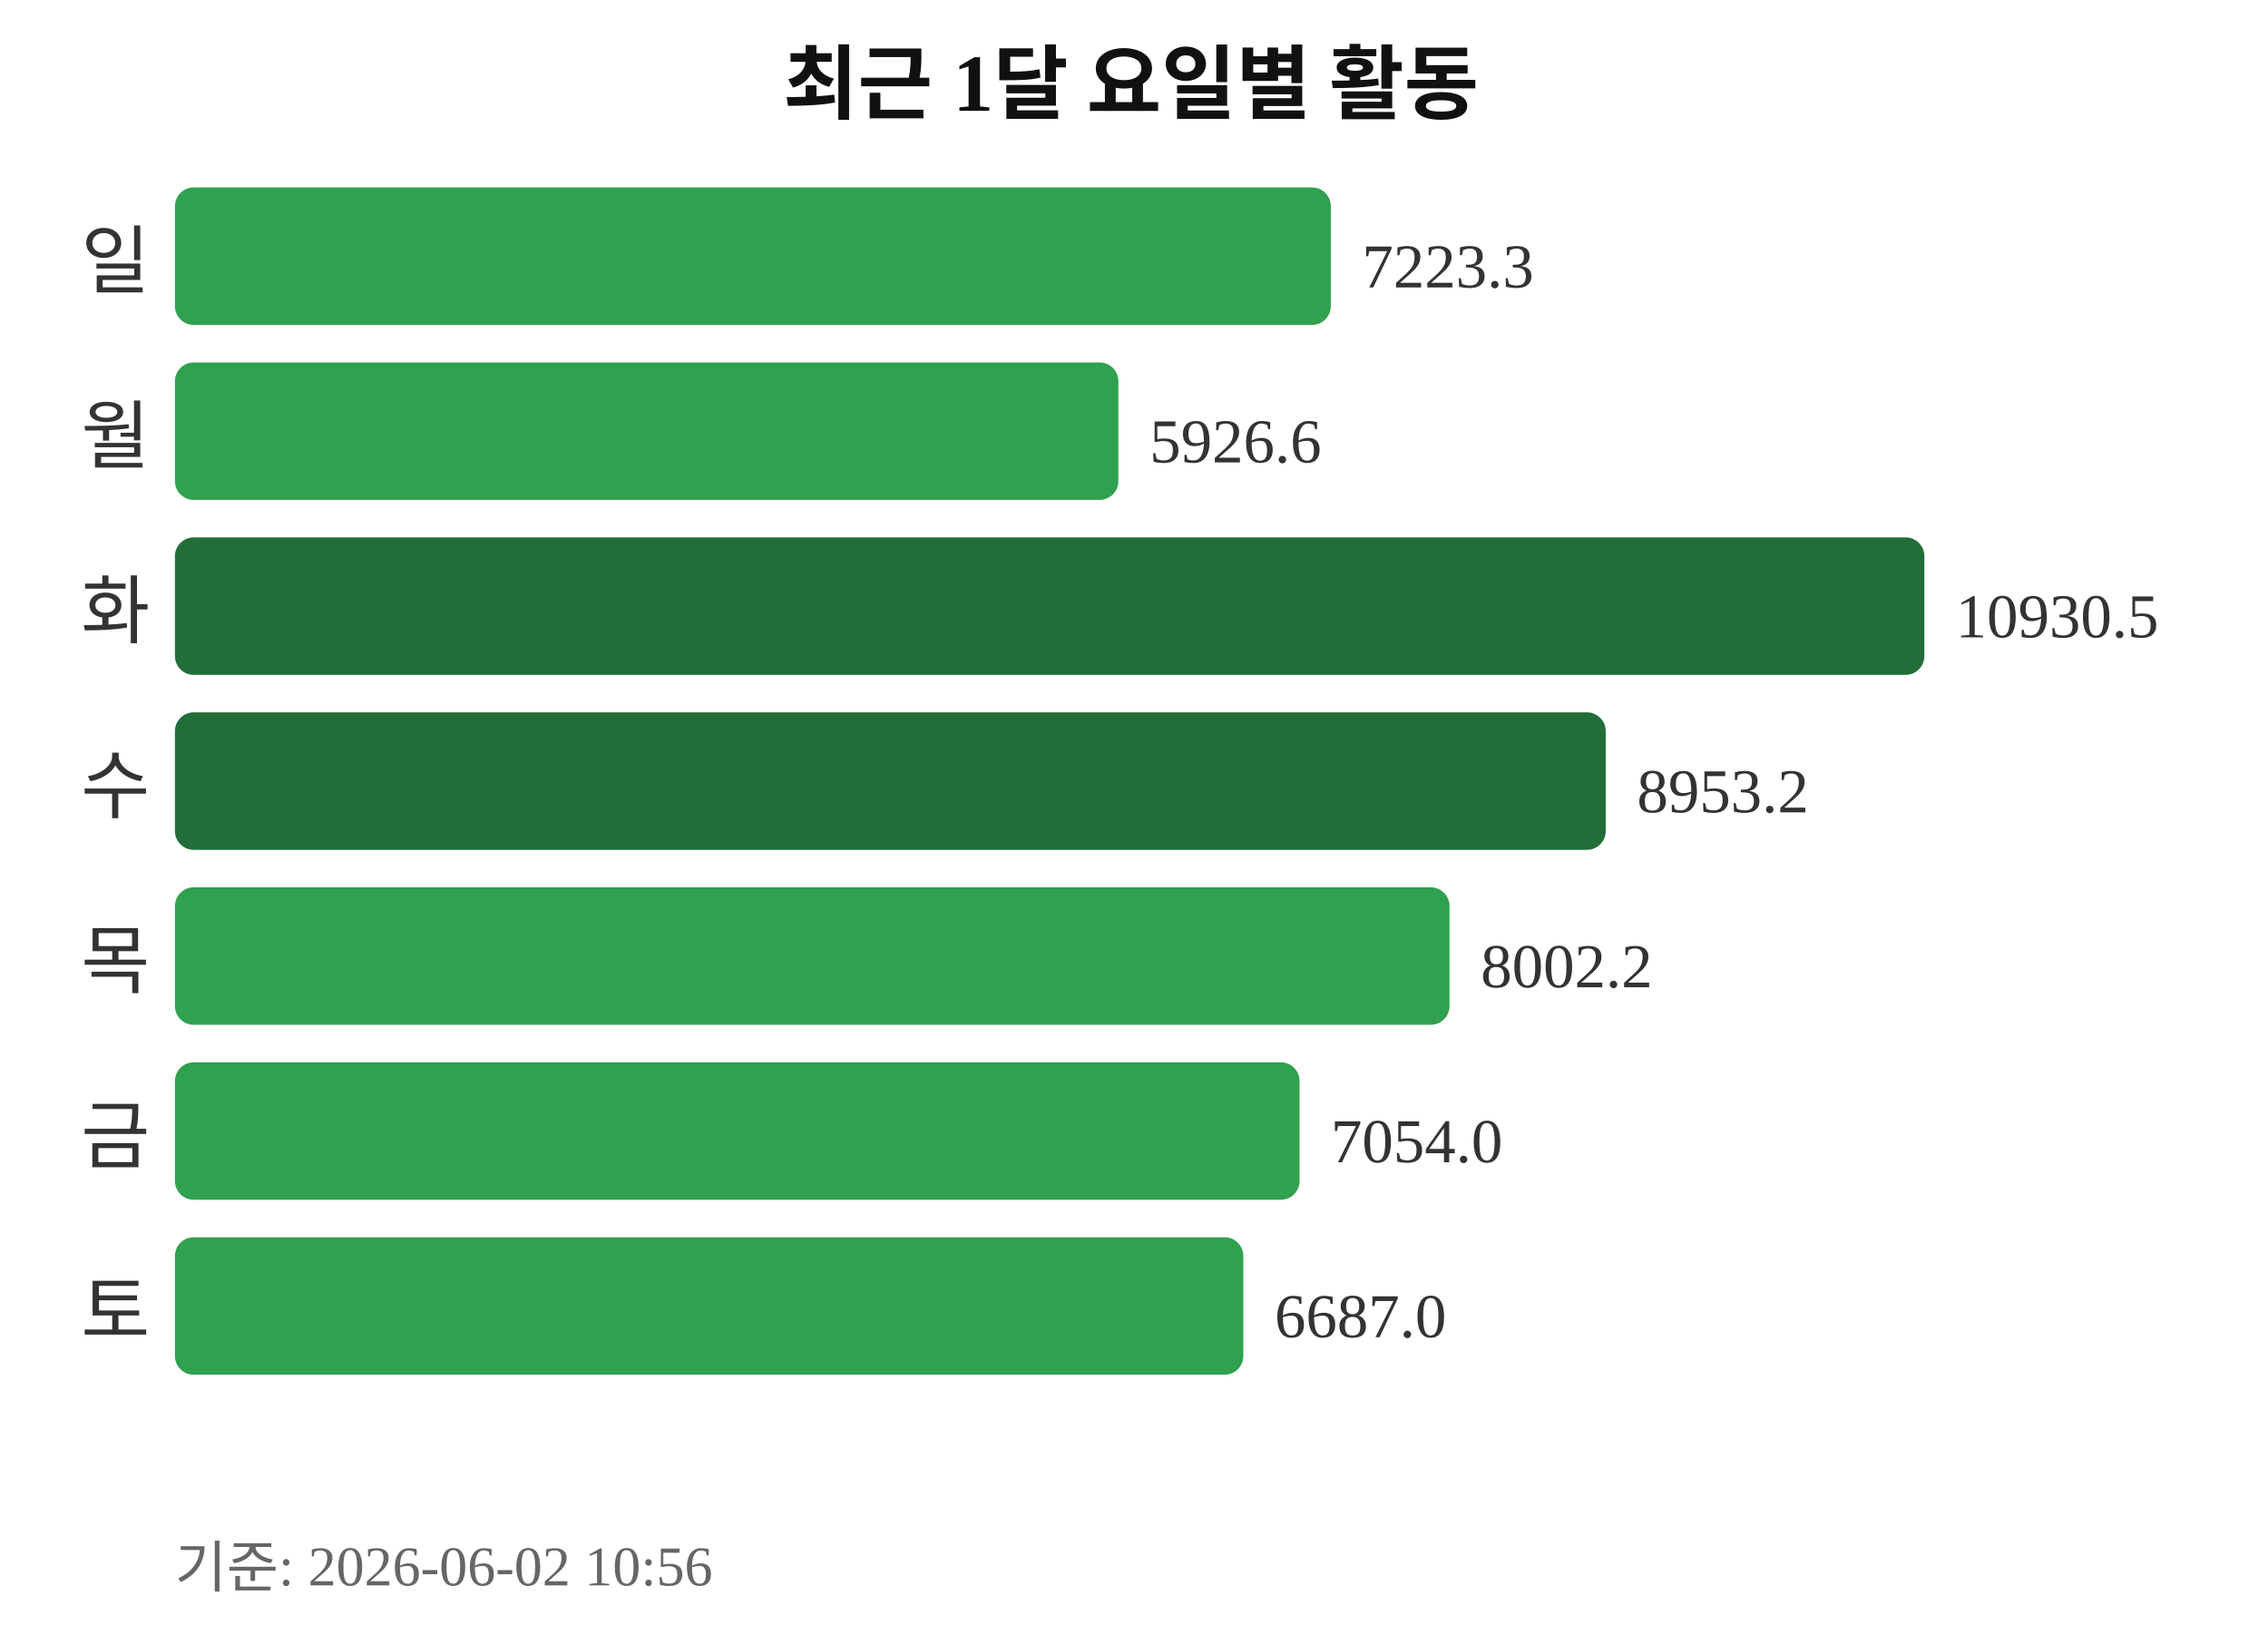
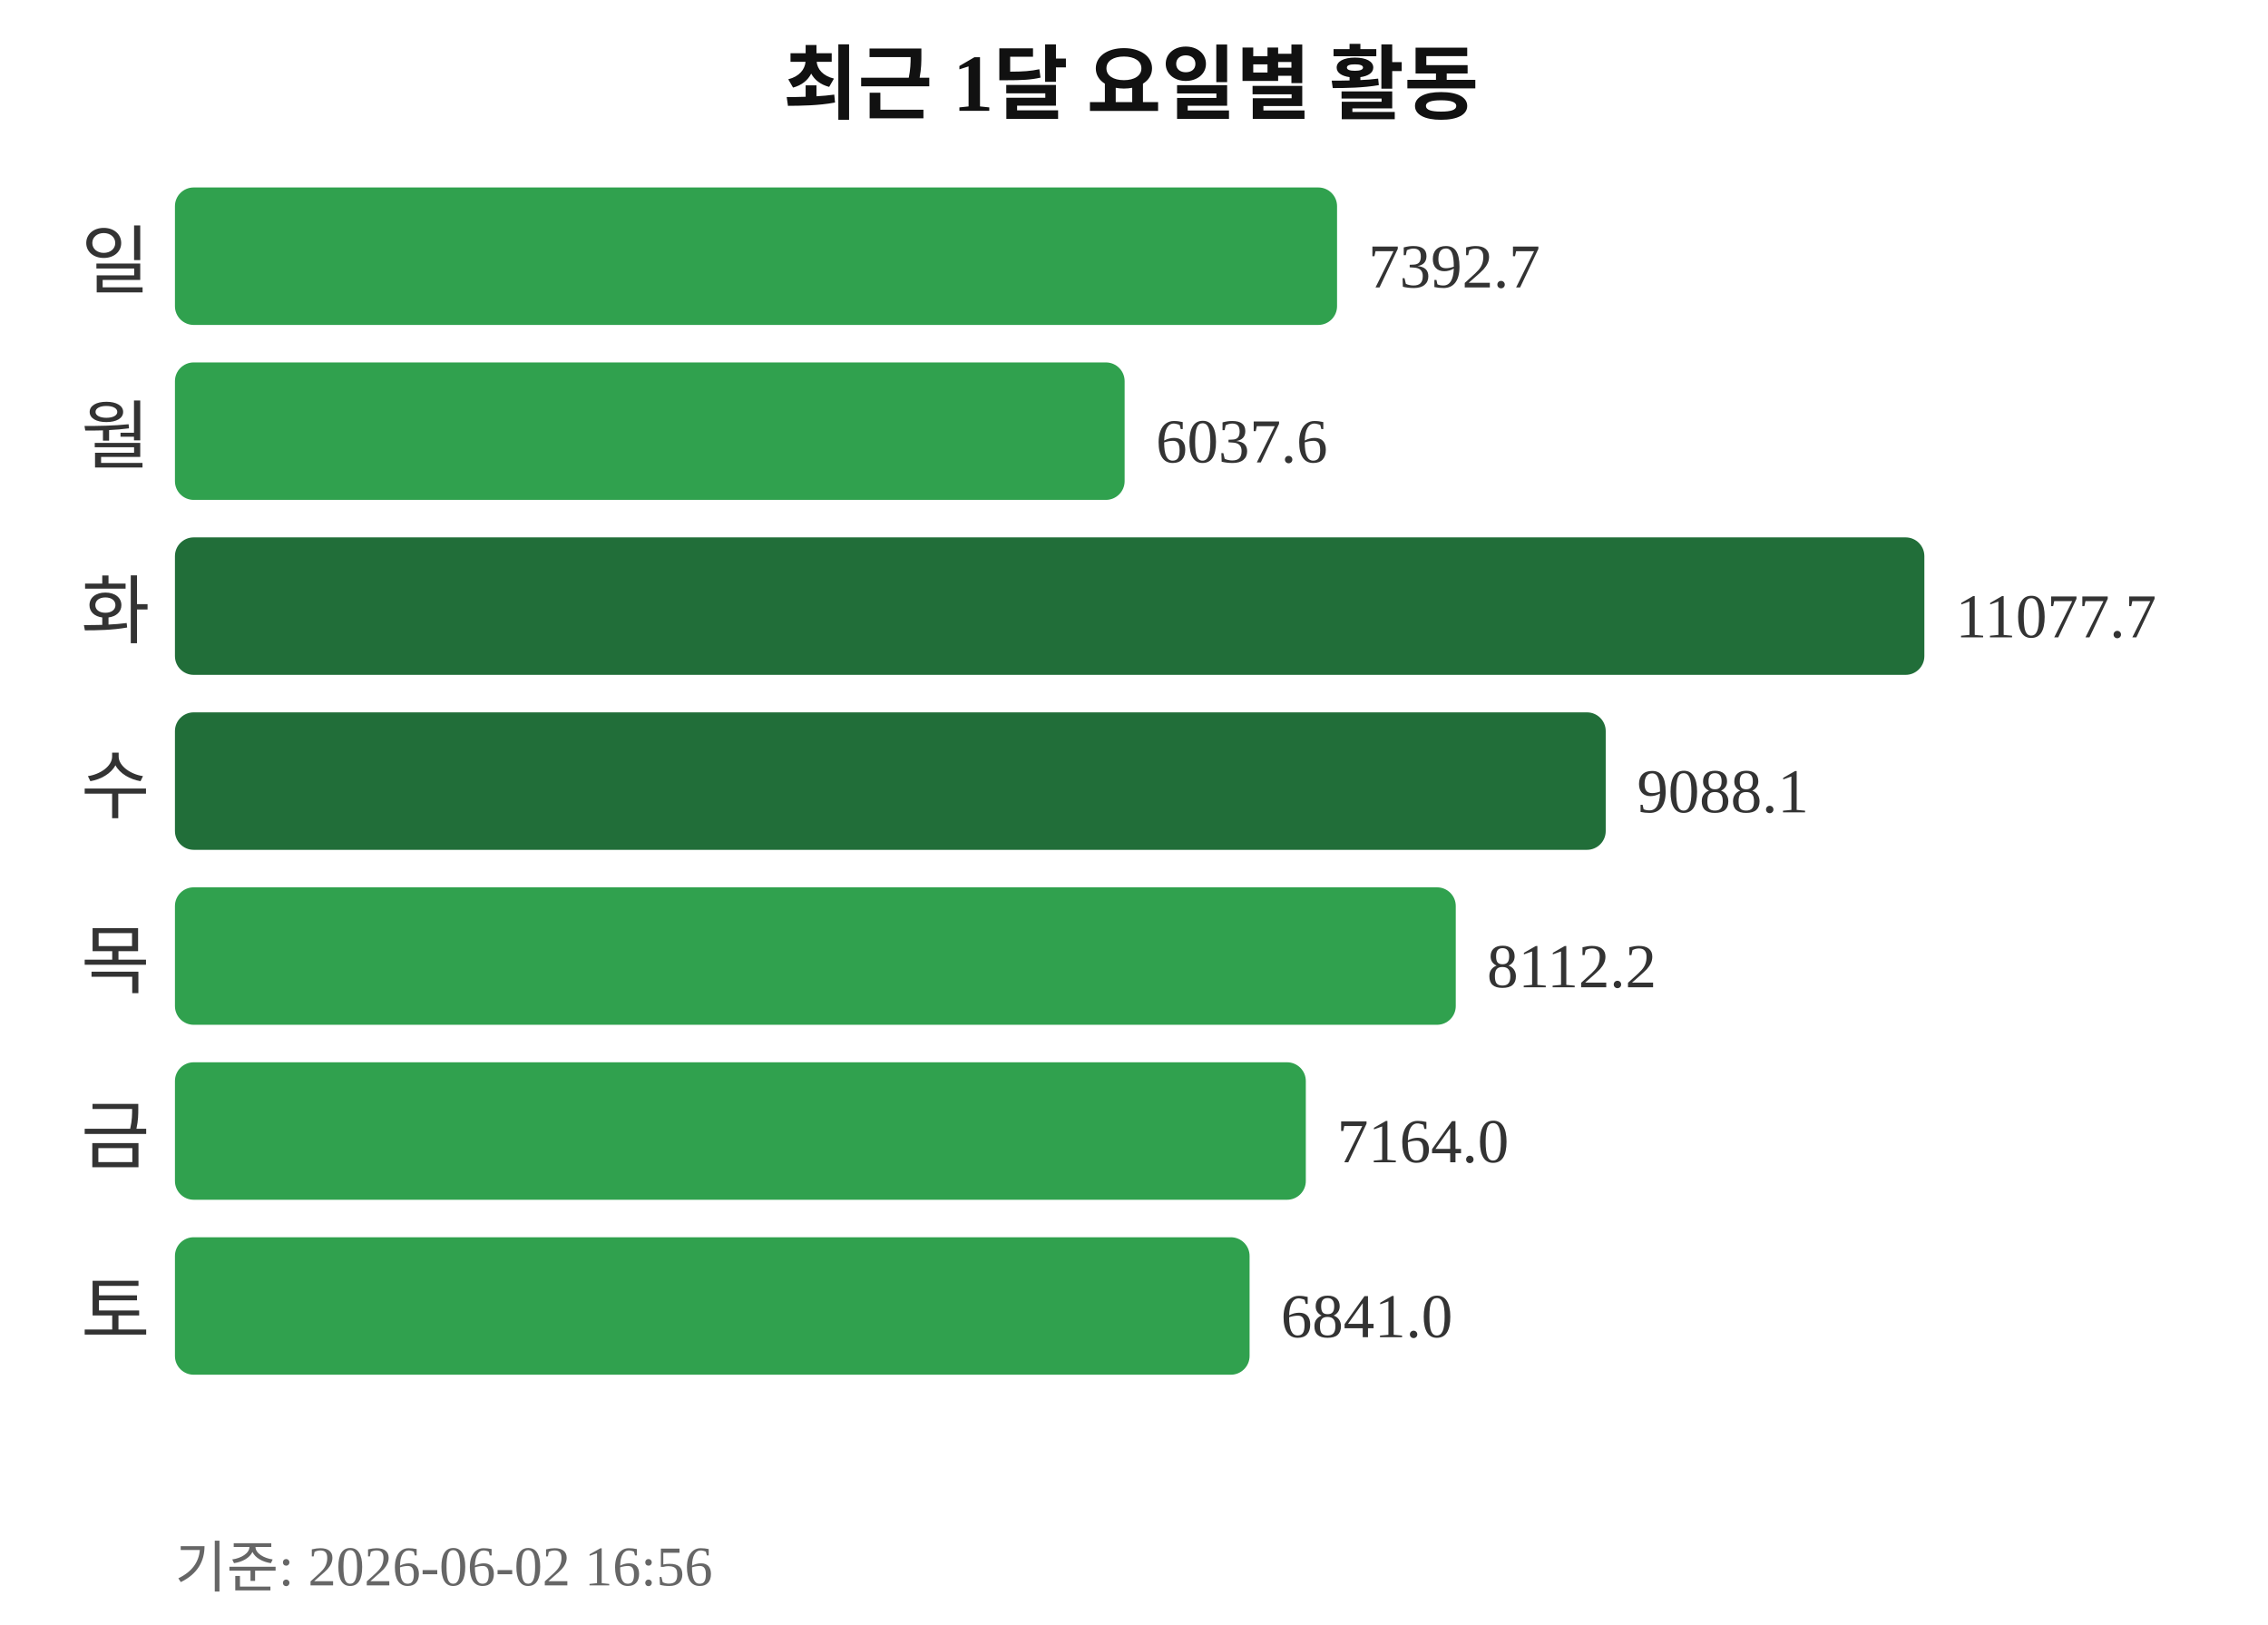
<svg xmlns="http://www.w3.org/2000/svg" width="363" height="260">
  <text x="181" y="18" text-anchor="middle" font-size="13" font-weight="bold" fill="#111111">최근 1달 요일별 활동</text>
  <text x="24" y="46" text-anchor="end" font-size="12" fill="#333333">일</text>
-   <rect x="28" y="30" width="185" height="22" rx="3" fill="#30a14e" />
-   <text x="218" y="46" font-size="10" fill="#333333">7223.3</text>
+   <rect x="28" y="30" width="186" height="22" rx="3" fill="#30a14e" />
+   <text x="219" y="46" font-size="10" fill="#333333">7392.7</text>
  <text x="24" y="74" text-anchor="end" font-size="12" fill="#333333">월</text>
-   <rect x="28" y="58" width="151" height="22" rx="3" fill="#30a14e" />
-   <text x="184" y="74" font-size="10" fill="#333333">5926.6</text>
+   <rect x="28" y="58" width="152" height="22" rx="3" fill="#30a14e" />
+   <text x="185" y="74" font-size="10" fill="#333333">6037.6</text>
  <text x="24" y="102" text-anchor="end" font-size="12" fill="#333333">화</text>
  <rect x="28" y="86" width="280" height="22" rx="3" fill="#216e39" />
-   <text x="313" y="102" font-size="10" fill="#333333">10930.5</text>
+   <text x="313" y="102" font-size="10" fill="#333333">11077.7</text>
  <text x="24" y="130" text-anchor="end" font-size="12" fill="#333333">수</text>
  <rect x="28" y="114" width="229" height="22" rx="3" fill="#216e39" />
-   <text x="262" y="130" font-size="10" fill="#333333">8953.2</text>
+   <text x="262" y="130" font-size="10" fill="#333333">9088.1</text>
  <text x="24" y="158" text-anchor="end" font-size="12" fill="#333333">목</text>
-   <rect x="28" y="142" width="204" height="22" rx="3" fill="#30a14e" />
-   <text x="237" y="158" font-size="10" fill="#333333">8002.2</text>
+   <rect x="28" y="142" width="205" height="22" rx="3" fill="#30a14e" />
+   <text x="238" y="158" font-size="10" fill="#333333">8112.2</text>
  <text x="24" y="186" text-anchor="end" font-size="12" fill="#333333">금</text>
-   <rect x="28" y="170" width="180" height="22" rx="3" fill="#30a14e" />
-   <text x="213" y="186" font-size="10" fill="#333333">7054.0</text>
+   <rect x="28" y="170" width="181" height="22" rx="3" fill="#30a14e" />
+   <text x="214" y="186" font-size="10" fill="#333333">7164.0</text>
  <text x="24" y="214" text-anchor="end" font-size="12" fill="#333333">토</text>
-   <rect x="28" y="198" width="171" height="22" rx="3" fill="#30a14e" />
-   <text x="204" y="214" font-size="10" fill="#333333">6687.0</text>
-   <text x="28" y="254" font-size="9" fill="#666666">기준: 2026-06-02 10:56</text>
+   <rect x="28" y="198" width="172" height="22" rx="3" fill="#30a14e" />
+   <text x="205" y="214" font-size="10" fill="#333333">6841.0</text>
+   <text x="28" y="254" font-size="9" fill="#666666">기준: 2026-06-02 16:56</text>
</svg>
